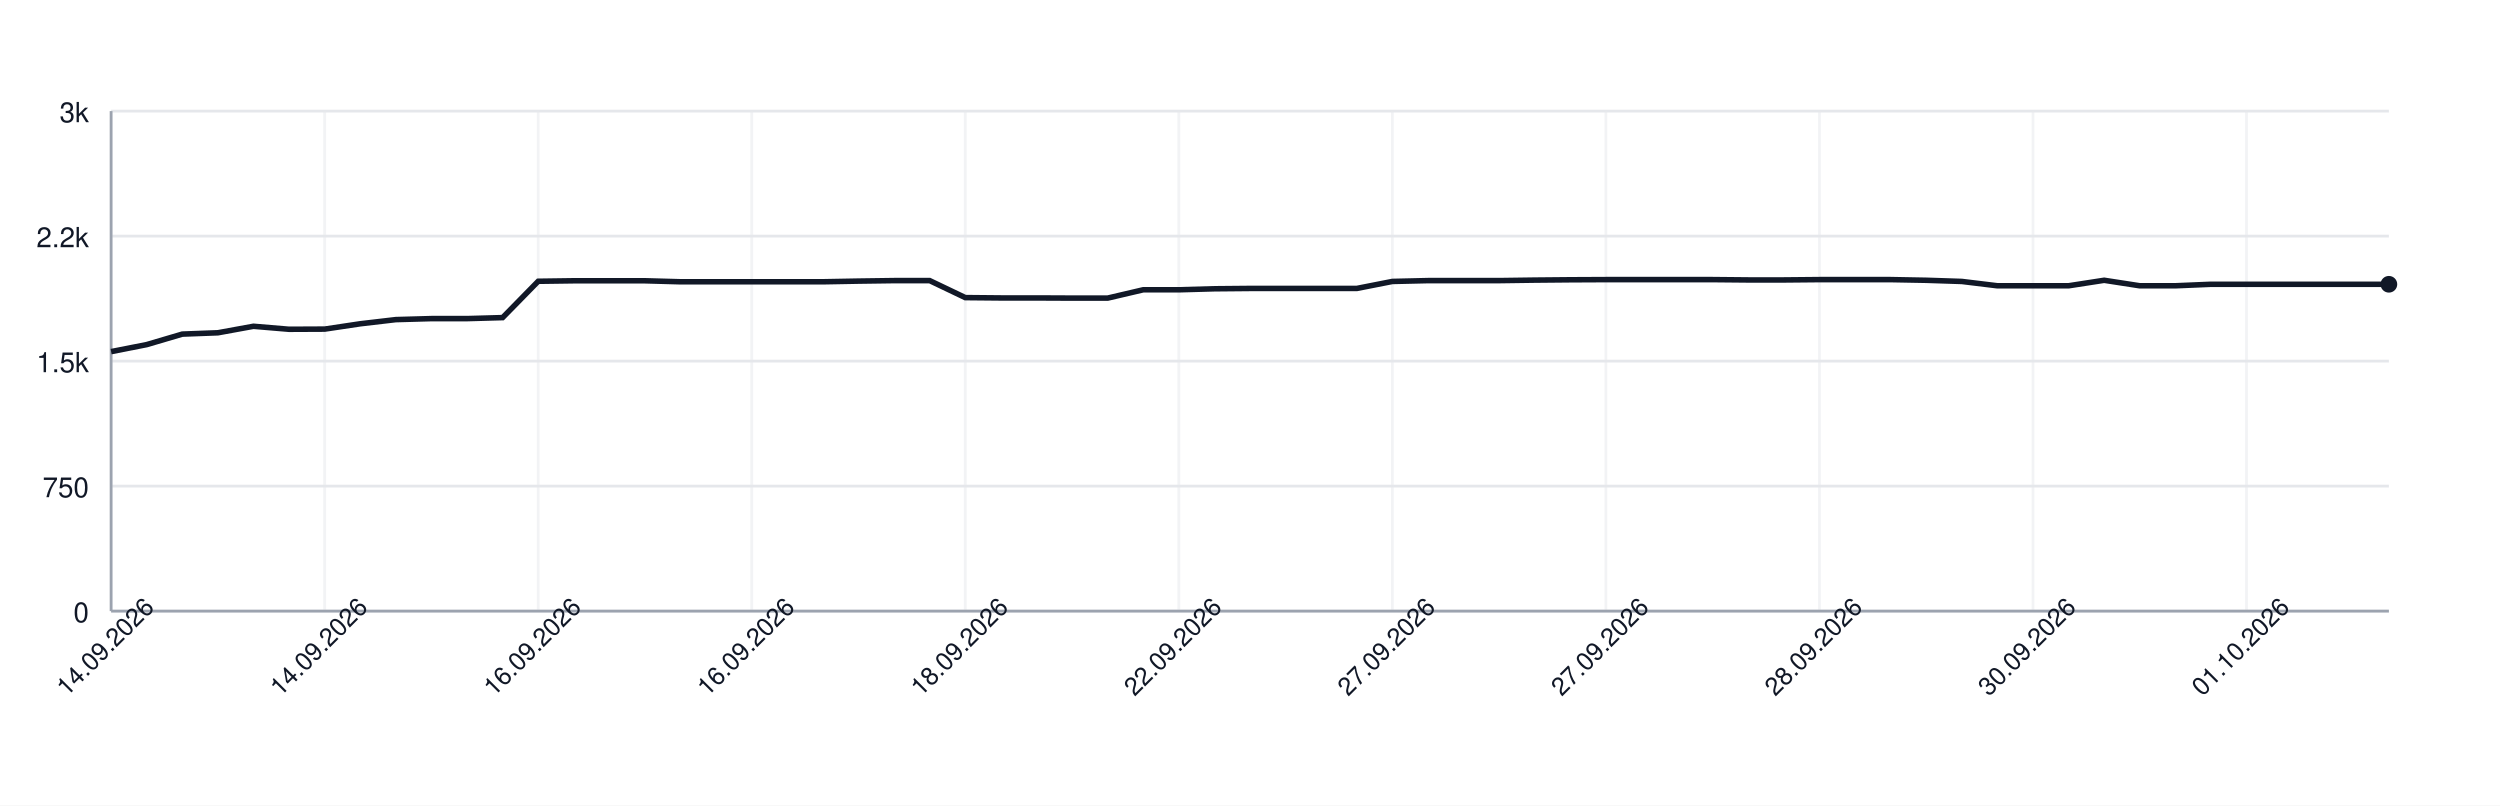
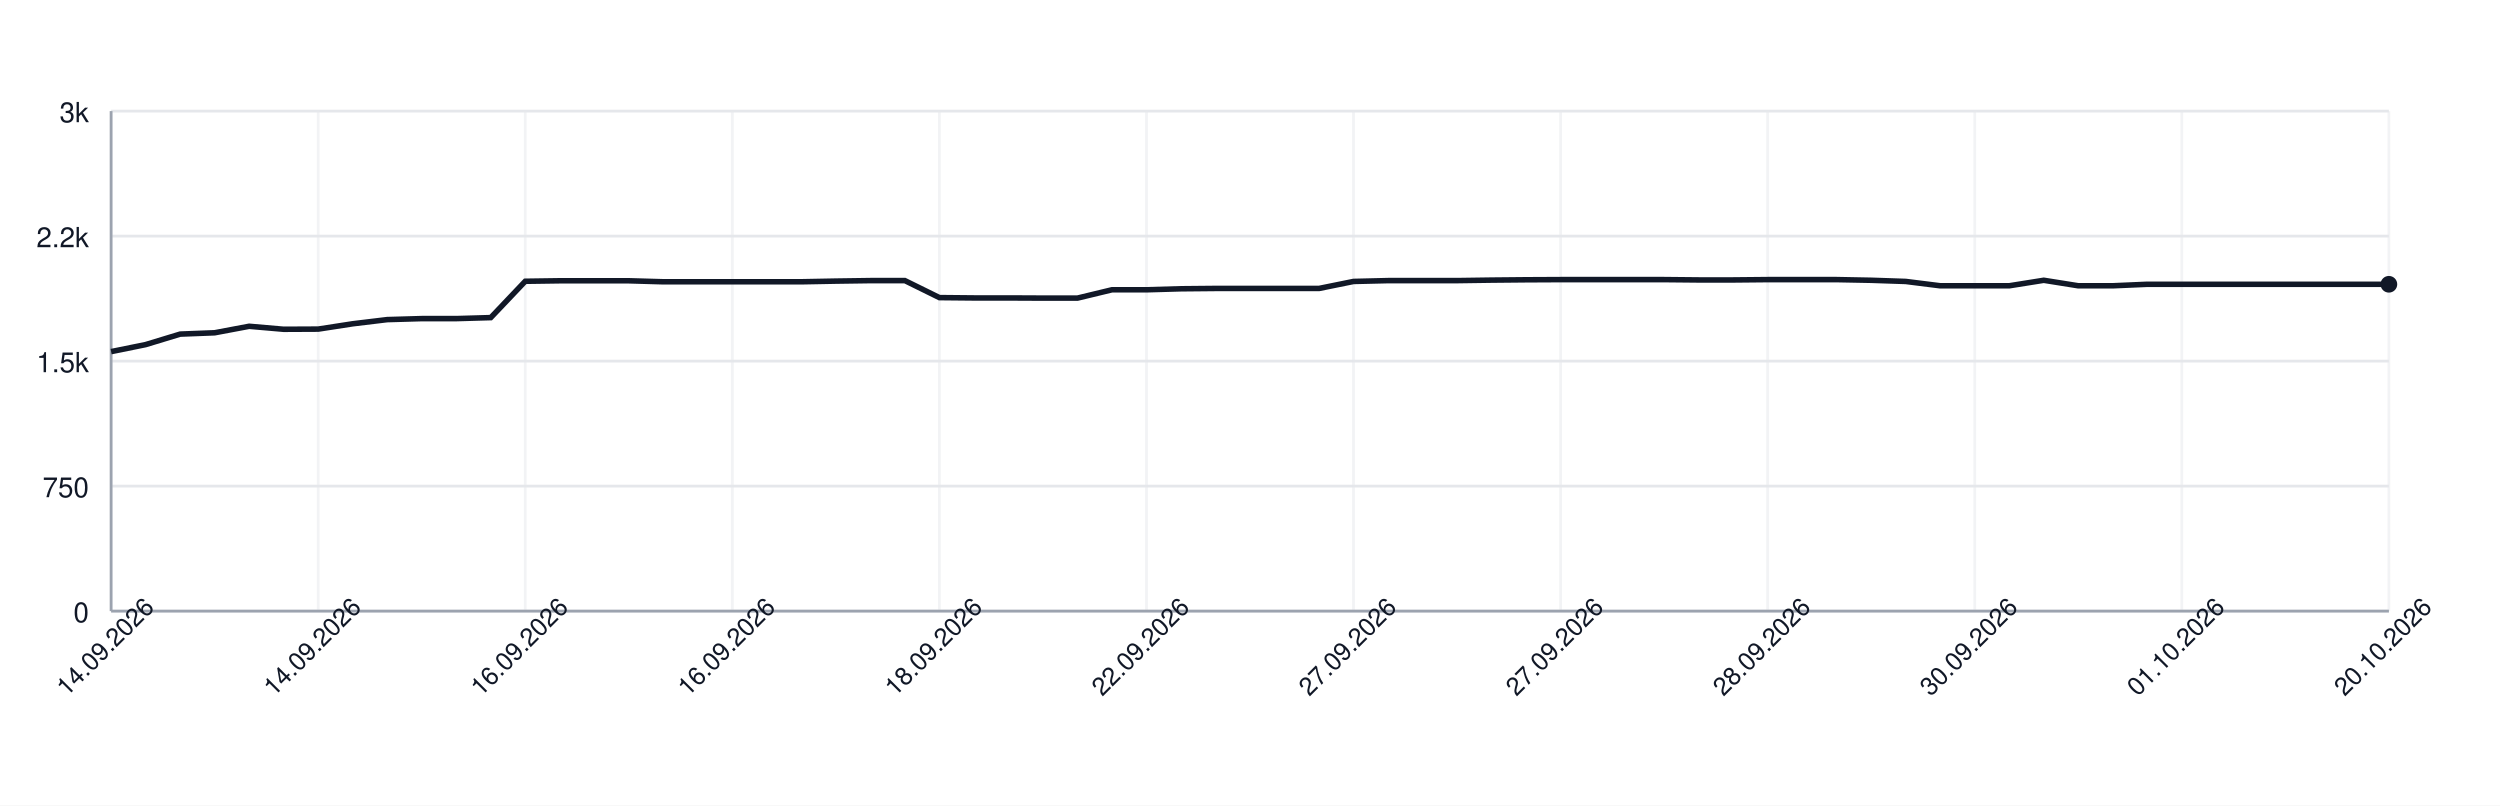
<svg xmlns="http://www.w3.org/2000/svg" width="900" height="290" style="font-family: -apple-system, BlinkMacSystemFont, 'Segoe UI', Helvetica, Arial, sans-serif;">
  <rect width="100%" height="100%" fill="white" />
  <g>
    <line x1="40" y1="220.00" x2="860" y2="220.00" stroke="#e5e7eb" />
    <text x="32" y="224.00" font-size="10" fill="#111827" text-anchor="end">0</text>
    <line x1="40" y1="175.00" x2="860" y2="175.00" stroke="#e5e7eb" />
    <text x="32" y="179.00" font-size="10" fill="#111827" text-anchor="end">750</text>
    <line x1="40" y1="130.00" x2="860" y2="130.00" stroke="#e5e7eb" />
    <text x="32" y="134.00" font-size="10" fill="#111827" text-anchor="end">1.5k</text>
    <line x1="40" y1="85.00" x2="860" y2="85.00" stroke="#e5e7eb" />
    <text x="32" y="89.00" font-size="10" fill="#111827" text-anchor="end">2.2k</text>
    <line x1="40" y1="40.00" x2="860" y2="40.00" stroke="#e5e7eb" />
    <text x="32" y="44.00" font-size="10" fill="#111827" text-anchor="end">3k</text>
    <line x1="40.00" y1="40" x2="40.00" y2="220" stroke="#e5e7eb" opacity="0.5" />
-     <line x1="116.88" y1="40" x2="116.88" y2="220" stroke="#e5e7eb" opacity="0.5" />
-     <line x1="193.75" y1="40" x2="193.75" y2="220" stroke="#e5e7eb" opacity="0.5" />
-     <line x1="270.62" y1="40" x2="270.62" y2="220" stroke="#e5e7eb" opacity="0.5" />
-     <line x1="347.50" y1="40" x2="347.50" y2="220" stroke="#e5e7eb" opacity="0.5" />
-     <line x1="424.38" y1="40" x2="424.38" y2="220" stroke="#e5e7eb" opacity="0.5" />
-     <line x1="501.25" y1="40" x2="501.25" y2="220" stroke="#e5e7eb" opacity="0.5" />
-     <line x1="578.12" y1="40" x2="578.12" y2="220" stroke="#e5e7eb" opacity="0.5" />
-     <line x1="655.00" y1="40" x2="655.00" y2="220" stroke="#e5e7eb" opacity="0.5" />
-     <line x1="731.88" y1="40" x2="731.88" y2="220" stroke="#e5e7eb" opacity="0.5" />
-     <line x1="808.75" y1="40" x2="808.75" y2="220" stroke="#e5e7eb" opacity="0.5" />
+     <line x1="114.55" y1="40" x2="114.55" y2="220" stroke="#e5e7eb" opacity="0.5" />
+     <line x1="189.09" y1="40" x2="189.09" y2="220" stroke="#e5e7eb" opacity="0.5" />
+     <line x1="263.64" y1="40" x2="263.64" y2="220" stroke="#e5e7eb" opacity="0.5" />
+     <line x1="338.18" y1="40" x2="338.18" y2="220" stroke="#e5e7eb" opacity="0.5" />
+     <line x1="412.73" y1="40" x2="412.73" y2="220" stroke="#e5e7eb" opacity="0.5" />
+     <line x1="487.27" y1="40" x2="487.27" y2="220" stroke="#e5e7eb" opacity="0.5" />
+     <line x1="561.82" y1="40" x2="561.82" y2="220" stroke="#e5e7eb" opacity="0.5" />
+     <line x1="636.36" y1="40" x2="636.36" y2="220" stroke="#e5e7eb" opacity="0.5" />
+     <line x1="710.91" y1="40" x2="710.91" y2="220" stroke="#e5e7eb" opacity="0.5" />
+     <line x1="785.45" y1="40" x2="785.45" y2="220" stroke="#e5e7eb" opacity="0.5" />
+     <line x1="860.00" y1="40" x2="860.00" y2="220" stroke="#e5e7eb" opacity="0.5" />
    <line x1="40" y1="220" x2="860" y2="220" stroke="#9ca3af" />
    <line x1="40" y1="40" x2="40" y2="220" stroke="#9ca3af" />
-     <path d="M 40.00 126.58 L 52.81 124.06 L 65.62 120.28 L 78.44 119.80 L 91.25 117.46 L 104.06 118.54 L 116.88 118.48 L 129.69 116.56 L 142.50 115.06 L 155.31 114.70 L 168.12 114.70 L 180.94 114.34 L 193.75 101.26 L 206.56 101.08 L 219.38 101.08 L 232.19 101.08 L 245.00 101.44 L 257.81 101.44 L 270.62 101.44 L 283.44 101.44 L 296.25 101.44 L 309.06 101.20 L 321.88 101.02 L 334.69 101.02 L 347.50 107.14 L 360.31 107.26 L 373.12 107.26 L 385.94 107.32 L 398.75 107.32 L 411.56 104.32 L 424.38 104.32 L 437.19 103.96 L 450.00 103.84 L 462.81 103.84 L 475.62 103.84 L 488.44 103.84 L 501.25 101.32 L 514.06 101.02 L 526.88 101.02 L 539.69 101.02 L 552.50 100.84 L 565.31 100.72 L 578.12 100.66 L 590.94 100.66 L 603.75 100.66 L 616.56 100.66 L 629.38 100.78 L 642.19 100.78 L 655.00 100.66 L 667.81 100.66 L 680.62 100.66 L 693.44 100.90 L 706.25 101.32 L 719.06 102.88 L 731.88 102.88 L 744.69 102.88 L 757.50 100.90 L 770.31 102.88 L 783.12 102.88 L 795.94 102.34 L 808.75 102.34 L 821.56 102.34 L 834.38 102.34 L 847.19 102.34 L 860.00 102.34" fill="none" stroke="#111827" stroke-width="2" />
+     <path d="M 40.00 126.58 L 52.42 124.06 L 64.85 120.28 L 77.27 119.80 L 89.70 117.46 L 102.12 118.54 L 114.55 118.48 L 126.97 116.56 L 139.39 115.06 L 151.82 114.70 L 164.24 114.70 L 176.67 114.34 L 189.09 101.26 L 201.52 101.08 L 213.94 101.08 L 226.36 101.08 L 238.79 101.44 L 251.21 101.44 L 263.64 101.44 L 276.06 101.44 L 288.48 101.44 L 300.91 101.20 L 313.33 101.02 L 325.76 101.02 L 338.18 107.14 L 350.61 107.26 L 363.03 107.26 L 375.45 107.32 L 387.88 107.32 L 400.30 104.32 L 412.73 104.32 L 425.15 103.96 L 437.58 103.84 L 450.00 103.84 L 462.42 103.84 L 474.85 103.84 L 487.27 101.32 L 499.70 101.02 L 512.12 101.02 L 524.55 101.02 L 536.97 100.84 L 549.39 100.72 L 561.82 100.66 L 574.24 100.66 L 586.67 100.66 L 599.09 100.66 L 611.52 100.78 L 623.94 100.78 L 636.36 100.66 L 648.79 100.66 L 661.21 100.66 L 673.64 100.90 L 686.06 101.32 L 698.48 102.88 L 710.91 102.88 L 723.33 102.88 L 735.76 100.90 L 748.18 102.88 L 760.61 102.88 L 773.03 102.34 L 785.45 102.34 L 797.88 102.34 L 810.30 102.34 L 822.73 102.34 L 835.15 102.34 L 847.58 102.34 L 860.00 102.34" fill="none" stroke="#111827" stroke-width="2" />
    <circle cx="860.00" cy="102.34" r="3" fill="#111827" />
    <text x="40.00" y="235.00" font-size="9" fill="#111827" text-anchor="middle" transform="rotate(-45 40.00 235.00)">14.09.2026</text>
-     <text x="116.88" y="235.00" font-size="9" fill="#111827" text-anchor="middle" transform="rotate(-45 116.88 235.00)">14.09.2026</text>
-     <text x="193.75" y="235.00" font-size="9" fill="#111827" text-anchor="middle" transform="rotate(-45 193.75 235.00)">16.09.2026</text>
-     <text x="270.62" y="235.00" font-size="9" fill="#111827" text-anchor="middle" transform="rotate(-45 270.62 235.00)">16.09.2026</text>
-     <text x="347.50" y="235.00" font-size="9" fill="#111827" text-anchor="middle" transform="rotate(-45 347.50 235.00)">18.09.2026</text>
-     <text x="424.38" y="235.00" font-size="9" fill="#111827" text-anchor="middle" transform="rotate(-45 424.38 235.00)">22.09.2026</text>
-     <text x="501.25" y="235.00" font-size="9" fill="#111827" text-anchor="middle" transform="rotate(-45 501.25 235.00)">27.09.2026</text>
-     <text x="578.12" y="235.00" font-size="9" fill="#111827" text-anchor="middle" transform="rotate(-45 578.12 235.00)">27.09.2026</text>
-     <text x="655.00" y="235.00" font-size="9" fill="#111827" text-anchor="middle" transform="rotate(-45 655.00 235.00)">28.09.2026</text>
-     <text x="731.88" y="235.00" font-size="9" fill="#111827" text-anchor="middle" transform="rotate(-45 731.88 235.00)">30.09.2026</text>
-     <text x="808.75" y="235.00" font-size="9" fill="#111827" text-anchor="middle" transform="rotate(-45 808.75 235.00)">01.10.2026</text>
+     <text x="114.55" y="235.00" font-size="9" fill="#111827" text-anchor="middle" transform="rotate(-45 114.55 235.00)">14.09.2026</text>
+     <text x="189.09" y="235.00" font-size="9" fill="#111827" text-anchor="middle" transform="rotate(-45 189.09 235.00)">16.09.2026</text>
+     <text x="263.64" y="235.00" font-size="9" fill="#111827" text-anchor="middle" transform="rotate(-45 263.64 235.00)">16.09.2026</text>
+     <text x="338.18" y="235.00" font-size="9" fill="#111827" text-anchor="middle" transform="rotate(-45 338.18 235.00)">18.09.2026</text>
+     <text x="412.73" y="235.00" font-size="9" fill="#111827" text-anchor="middle" transform="rotate(-45 412.73 235.00)">22.09.2026</text>
+     <text x="487.27" y="235.00" font-size="9" fill="#111827" text-anchor="middle" transform="rotate(-45 487.27 235.00)">27.09.2026</text>
+     <text x="561.82" y="235.00" font-size="9" fill="#111827" text-anchor="middle" transform="rotate(-45 561.82 235.00)">27.09.2026</text>
+     <text x="636.36" y="235.00" font-size="9" fill="#111827" text-anchor="middle" transform="rotate(-45 636.36 235.00)">28.09.2026</text>
+     <text x="710.91" y="235.00" font-size="9" fill="#111827" text-anchor="middle" transform="rotate(-45 710.91 235.00)">30.09.2026</text>
+     <text x="785.45" y="235.00" font-size="9" fill="#111827" text-anchor="middle" transform="rotate(-45 785.45 235.00)">01.10.2026</text>
+     <text x="860.00" y="235.00" font-size="9" fill="#111827" text-anchor="middle" transform="rotate(-45 860.00 235.00)">20.10.2026</text>
  </g>
</svg>
